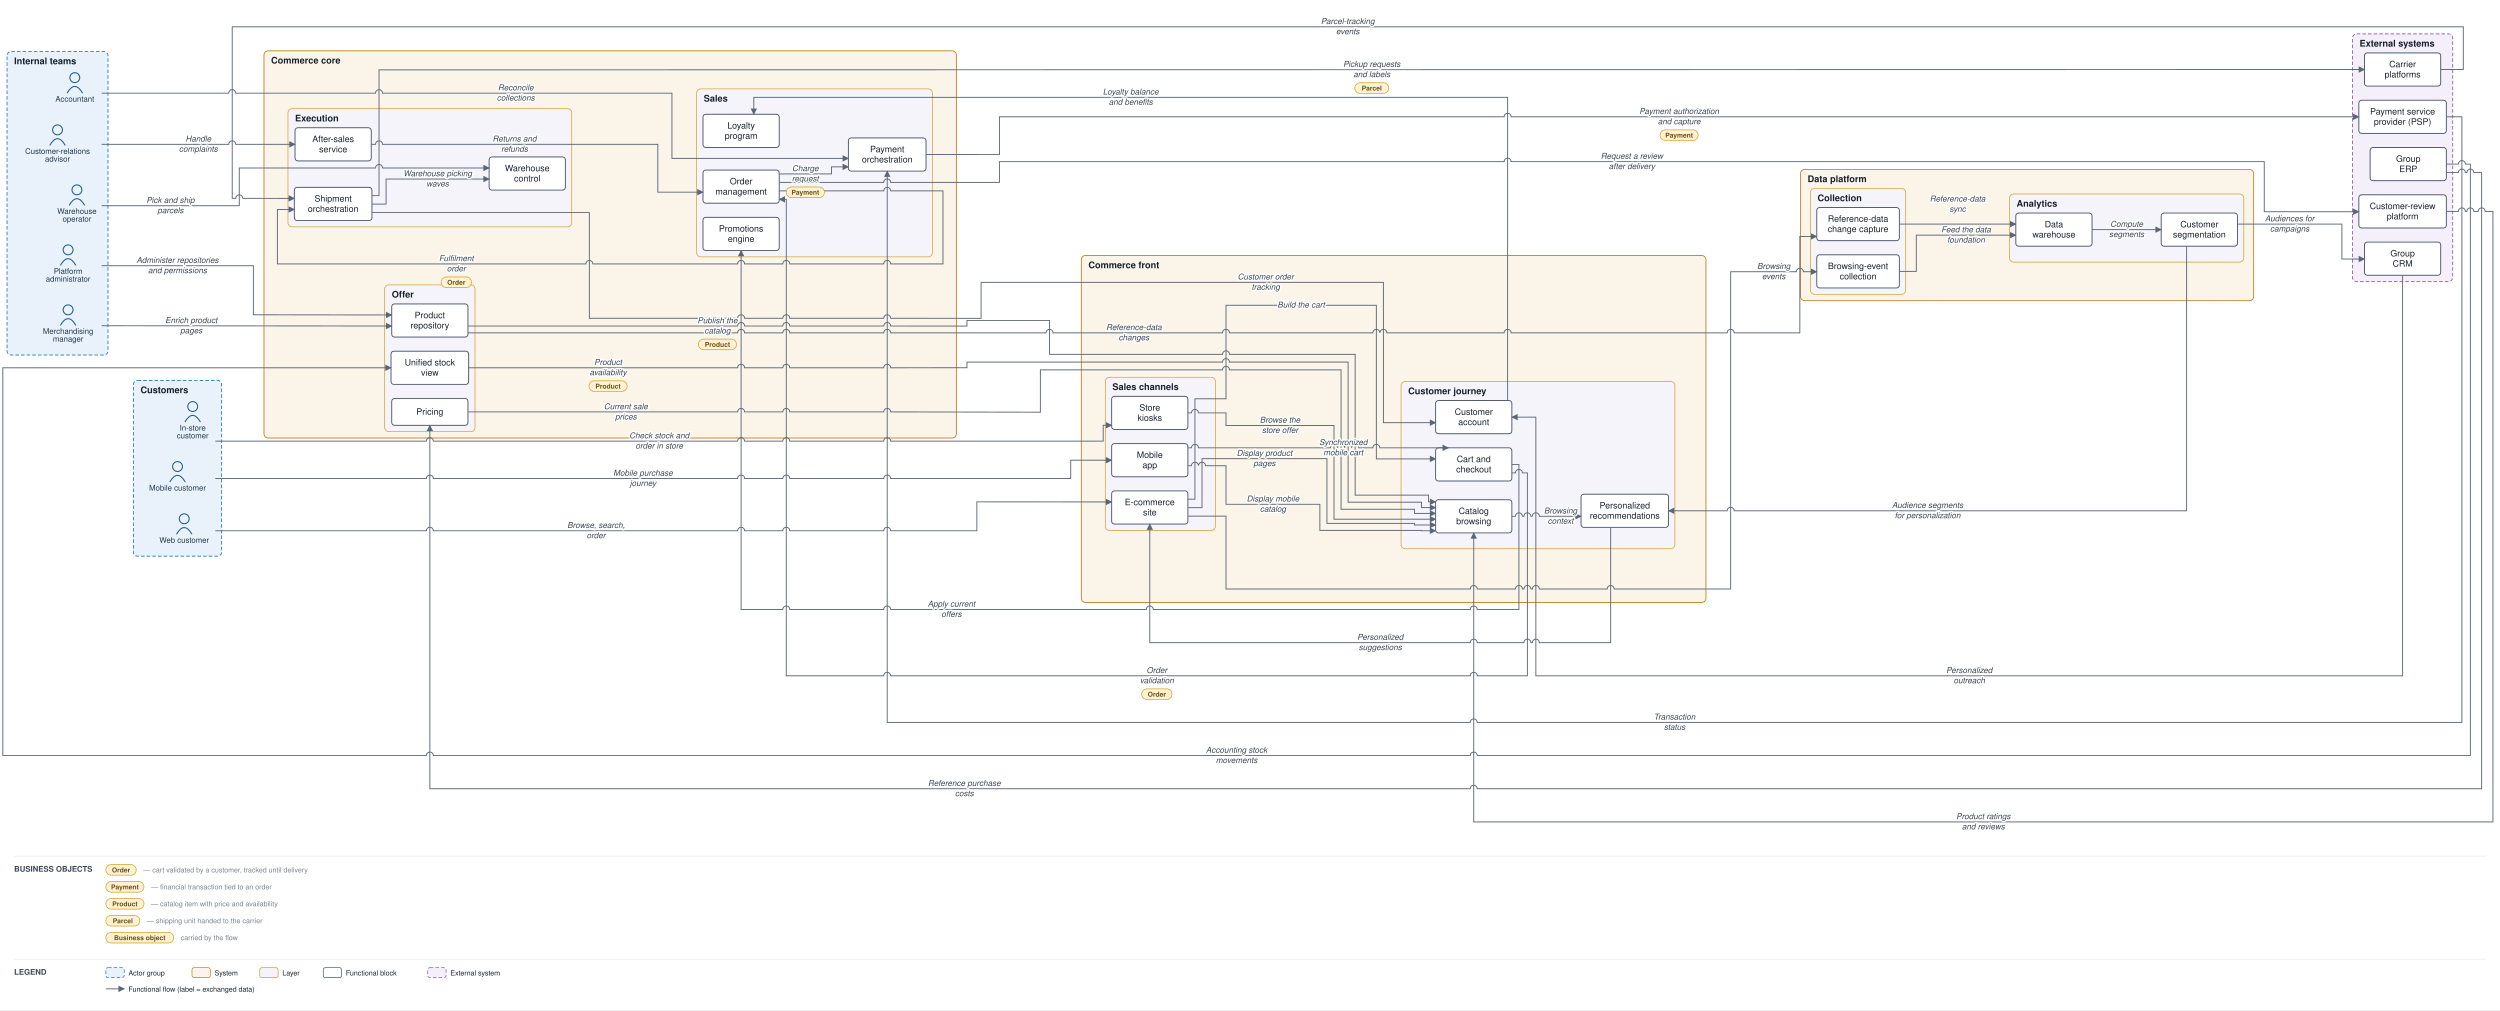
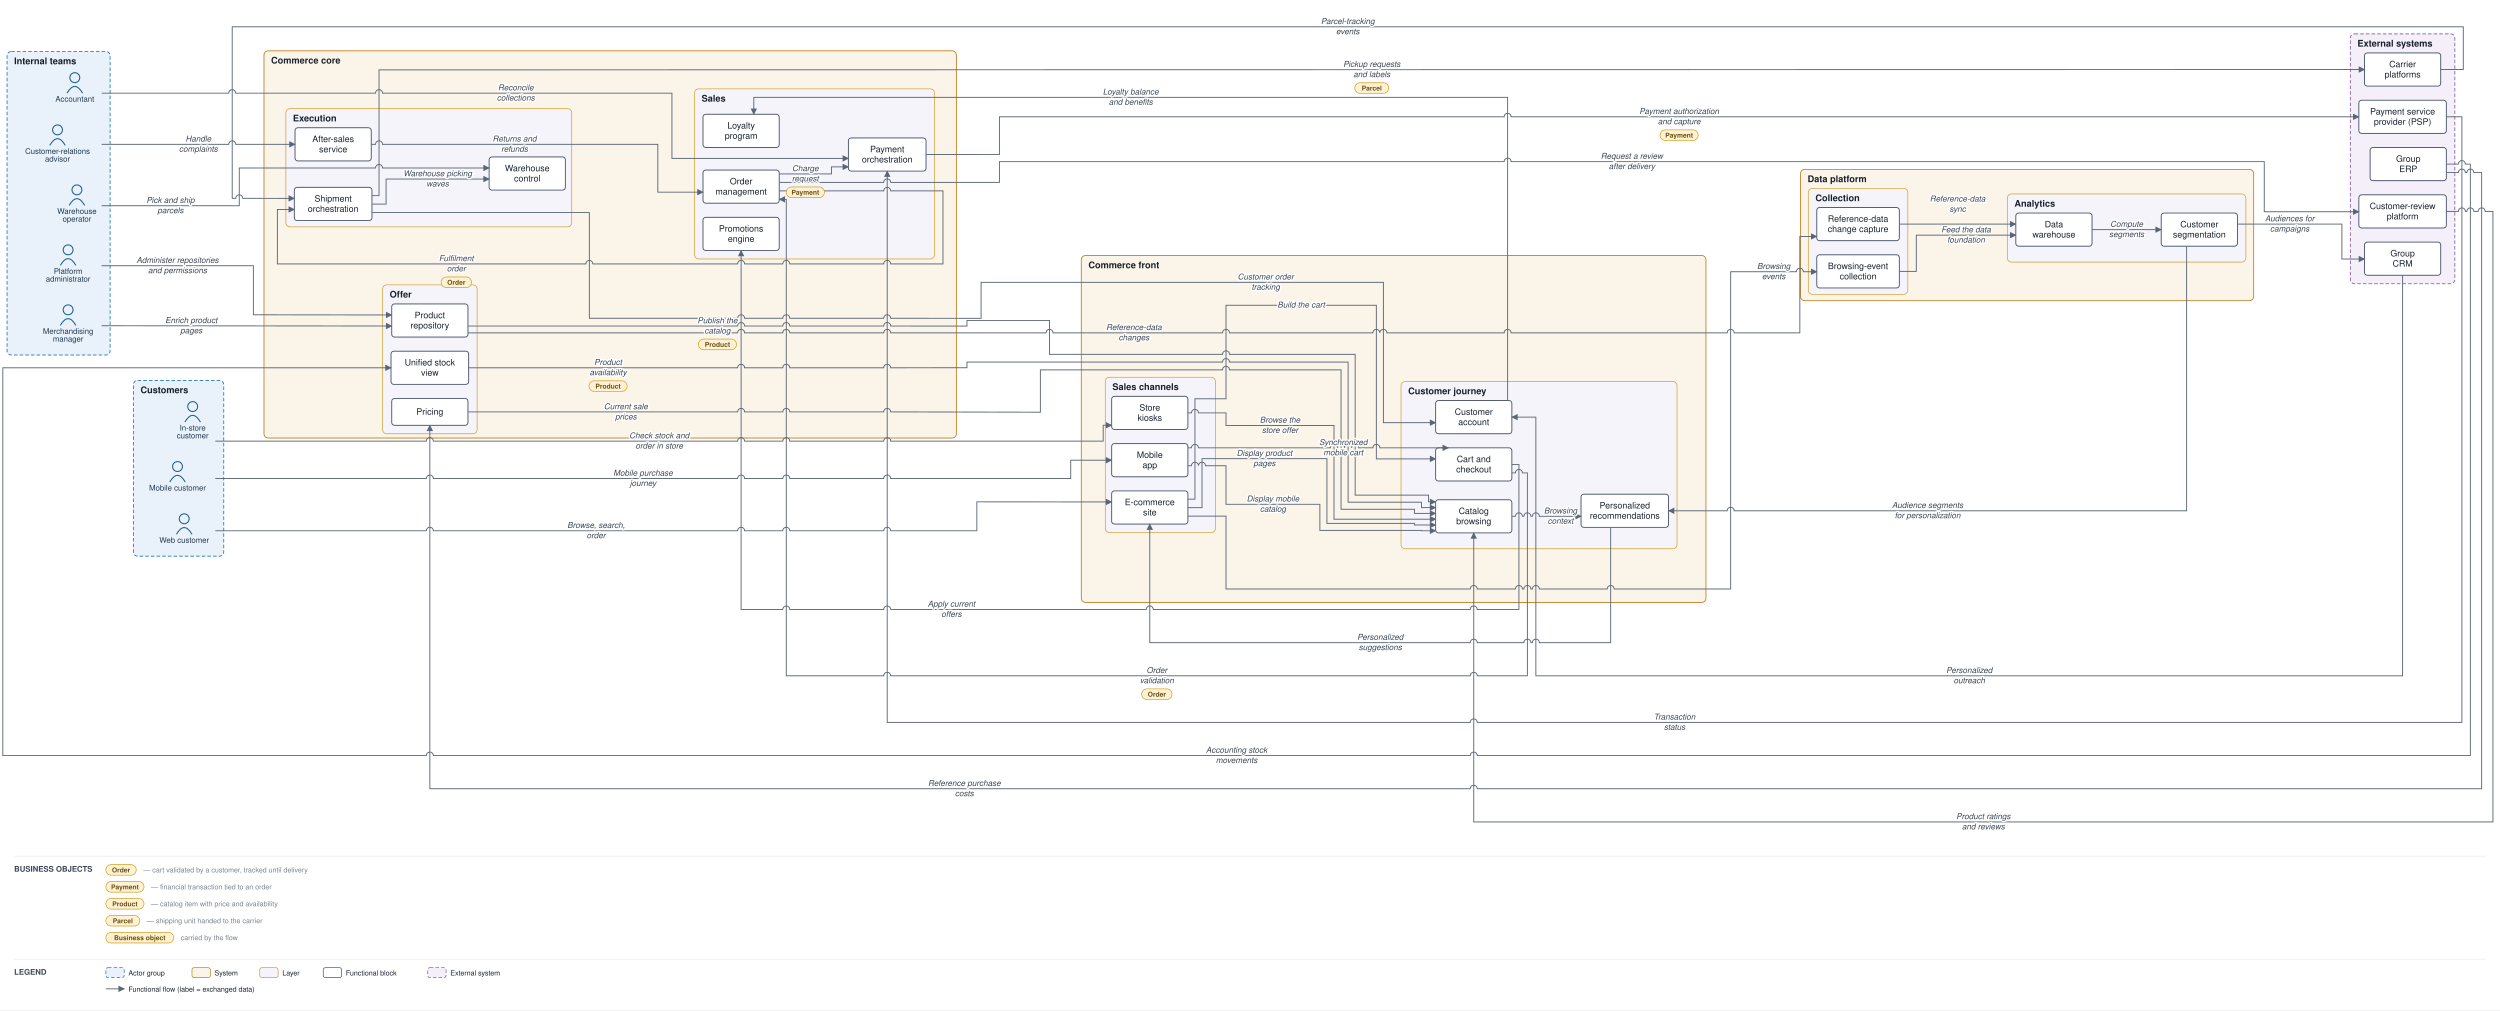
<svg xmlns="http://www.w3.org/2000/svg" viewBox="0 0 3542 1431" font-family="Helvetica,Arial,sans-serif">
  <defs>
    <marker id="arr" viewBox="0 0 10 10" refX="9" refY="5" markerWidth="7" markerHeight="7" orient="auto-start-reverse">
      <path d="M0,0 L10,5 L0,10 z" fill="#5a6675" />
    </marker>
  </defs>
  <rect width="3542" height="1431" fill="#ffffff" />
-   <rect x="189" y="539" width="125" height="249" rx="6" fill="#e9f2fb" stroke="#1f77b4" stroke-width="1.2" stroke-dasharray="5 3" />
+   <rect x="189" y="539" width="128" height="249" rx="6" fill="#e9f2fb" stroke="#1f77b4" stroke-width="1.2" stroke-dasharray="5 3" />
  <text x="199" y="557" font-size="13" font-weight="bold" fill="#17202c">Customers</text>
-   <rect x="10" y="73" width="143" height="430" rx="6" fill="#e9f2fb" stroke="#1f77b4" stroke-width="1.2" stroke-dasharray="5 3" />
+   <rect x="10" y="73" width="146" height="430" rx="6" fill="#e9f2fb" stroke="#1f77b4" stroke-width="1.2" stroke-dasharray="5 3" />
  <text x="20" y="91" font-size="13" font-weight="bold" fill="#17202c">Internal teams</text>
  <rect x="1532" y="362" width="885" height="491.5" rx="6" fill="#fbf4e9" stroke="#c17d1c" stroke-width="1.2" />
  <text x="1542" y="380" font-size="13" font-weight="bold" fill="#17202c">Commerce front</text>
-   <rect x="1566" y="534.5" width="156" height="217" rx="6" fill="#f6f4fb" stroke="#cf9f2f" stroke-width="1" />
+   <rect x="1566" y="534.5" width="156" height="220" rx="6" fill="#f6f4fb" stroke="#cf9f2f" stroke-width="1" />
  <text x="1576" y="552.5" font-size="13" font-weight="bold" fill="#17202c">Sales channels</text>
-   <rect x="1985" y="540.5" width="388" height="237" rx="6" fill="#f6f4fb" stroke="#cf9f2f" stroke-width="1" />
+   <rect x="1985" y="540.5" width="391" height="237" rx="6" fill="#f6f4fb" stroke="#cf9f2f" stroke-width="1" />
  <text x="1995" y="558.5" font-size="13" font-weight="bold" fill="#17202c">Customer journey</text>
  <rect x="374" y="72" width="981" height="548.583" rx="6" fill="#fbf4e9" stroke="#c17d1c" stroke-width="1.2" />
  <text x="384" y="90" font-size="13" font-weight="bold" fill="#17202c">Commerce core</text>
-   <rect x="987" y="125.917" width="334" height="238" rx="6" fill="#f6f4fb" stroke="#cf9f2f" stroke-width="1" />
-   <text x="997" y="143.917" font-size="13" font-weight="bold" fill="#17202c">Sales</text>
-   <rect x="545" y="403.583" width="128" height="208" rx="6" fill="#f6f4fb" stroke="#cf9f2f" stroke-width="1" />
-   <text x="555" y="421.583" font-size="13" font-weight="bold" fill="#17202c">Offer</text>
-   <rect x="408" y="154" width="402" height="167.417" rx="6" fill="#f6f4fb" stroke="#cf9f2f" stroke-width="1" />
-   <text x="418" y="172" font-size="13" font-weight="bold" fill="#17202c">Execution</text>
+   <rect x="984" y="125.917" width="340" height="241" rx="6" fill="#f6f4fb" stroke="#cf9f2f" stroke-width="1" />
+   <text x="994" y="143.917" font-size="13" font-weight="bold" fill="#17202c">Sales</text>
+   <rect x="542" y="403.583" width="134" height="211" rx="6" fill="#f6f4fb" stroke="#cf9f2f" stroke-width="1" />
+   <text x="552" y="421.583" font-size="13" font-weight="bold" fill="#17202c">Offer</text>
+   <rect x="405" y="154" width="405" height="167.417" rx="6" fill="#f6f4fb" stroke="#cf9f2f" stroke-width="1" />
+   <text x="415" y="172" font-size="13" font-weight="bold" fill="#17202c">Execution</text>
  <rect x="2551" y="240" width="642" height="186" rx="6" fill="#fbf4e9" stroke="#c17d1c" stroke-width="1.2" />
  <text x="2561" y="258" font-size="13" font-weight="bold" fill="#17202c">Data platform</text>
-   <rect x="2565" y="267" width="135" height="150" rx="6" fill="#f6f4fb" stroke="#cf9f2f" stroke-width="1" />
-   <text x="2575" y="285" font-size="13" font-weight="bold" fill="#17202c">Collection</text>
-   <rect x="2847" y="274.833" width="332" height="96.5" rx="6" fill="#f6f4fb" stroke="#cf9f2f" stroke-width="1" />
-   <text x="2857" y="292.833" font-size="13" font-weight="bold" fill="#17202c">Analytics</text>
-   <rect x="3333" y="48" width="142" height="351" rx="6" fill="#f4eff8" stroke="#8659a6" stroke-width="1.2" stroke-dasharray="5 3" />
-   <text x="3343" y="66" font-size="13" font-weight="bold" fill="#17202c">External systems</text>
+   <rect x="2562" y="267" width="141" height="150" rx="6" fill="#f6f4fb" stroke="#cf9f2f" stroke-width="1" />
+   <text x="2572" y="285" font-size="13" font-weight="bold" fill="#17202c">Collection</text>
+   <rect x="2844" y="274.833" width="338" height="96.5" rx="6" fill="#f6f4fb" stroke="#cf9f2f" stroke-width="1" />
+   <text x="2854" y="292.833" font-size="13" font-weight="bold" fill="#17202c">Analytics</text>
+   <rect x="3330" y="48" width="148" height="354" rx="6" fill="#f4eff8" stroke="#8659a6" stroke-width="1.2" stroke-dasharray="5 3" />
+   <text x="3340" y="66" font-size="13" font-weight="bold" fill="#17202c">External systems</text>
  <circle cx="261" cy="735" r="7" fill="none" stroke="#1f5e91" stroke-width="1.5" />
  <path d="M 250 757 q 11 -19 22 0" fill="none" stroke="#1f5e91" stroke-width="1.5" />
  <text x="261" y="769" font-size="11" text-anchor="middle" fill="#20364c">Web customer</text>
  <circle cx="251.5" cy="661" r="7" fill="none" stroke="#1f5e91" stroke-width="1.5" />
  <path d="M 240.5 683 q 11 -19 22 0" fill="none" stroke="#1f5e91" stroke-width="1.5" />
  <text x="251.5" y="695" font-size="11" text-anchor="middle" fill="#20364c">Mobile customer</text>
  <circle cx="273" cy="576" r="7" fill="none" stroke="#1f5e91" stroke-width="1.5" />
  <path d="M 262 598 q 11 -19 22 0" fill="none" stroke="#1f5e91" stroke-width="1.5" />
  <text x="273" y="610" font-size="11" text-anchor="middle" fill="#20364c">In-store</text>
  <text x="273" y="621" font-size="11" text-anchor="middle" fill="#20364c">customer</text>
  <circle cx="81.5" cy="184" r="7" fill="none" stroke="#1f5e91" stroke-width="1.5" />
  <path d="M 70.5 206 q 11 -19 22 0" fill="none" stroke="#1f5e91" stroke-width="1.5" />
  <text x="81.5" y="218" font-size="11" text-anchor="middle" fill="#20364c">Customer-relations</text>
  <text x="81.5" y="229" font-size="11" text-anchor="middle" fill="#20364c">advisor</text>
  <circle cx="96.5" cy="439" r="7" fill="none" stroke="#1f5e91" stroke-width="1.5" />
  <path d="M 85.5 461 q 11 -19 22 0" fill="none" stroke="#1f5e91" stroke-width="1.5" />
  <text x="96.5" y="473" font-size="11" text-anchor="middle" fill="#20364c">Merchandising</text>
  <text x="96.5" y="484" font-size="11" text-anchor="middle" fill="#20364c">manager</text>
  <circle cx="109" cy="269" r="7" fill="none" stroke="#1f5e91" stroke-width="1.5" />
  <path d="M 98 291 q 11 -19 22 0" fill="none" stroke="#1f5e91" stroke-width="1.5" />
  <text x="109" y="303" font-size="11" text-anchor="middle" fill="#20364c">Warehouse</text>
  <text x="109" y="314" font-size="11" text-anchor="middle" fill="#20364c">operator</text>
  <circle cx="106" cy="110" r="7" fill="none" stroke="#1f5e91" stroke-width="1.5" />
  <path d="M 95 132 q 11 -19 22 0" fill="none" stroke="#1f5e91" stroke-width="1.5" />
  <text x="106" y="144" font-size="11" text-anchor="middle" fill="#20364c">Accountant</text>
  <circle cx="96.5" cy="354" r="7" fill="none" stroke="#1f5e91" stroke-width="1.5" />
  <path d="M 85.5 376 q 11 -19 22 0" fill="none" stroke="#1f5e91" stroke-width="1.5" />
  <text x="96.5" y="388" font-size="11" text-anchor="middle" fill="#20364c">Platform</text>
  <text x="96.5" y="399" font-size="11" text-anchor="middle" fill="#20364c">administrator</text>
  <rect x="1575" y="695.5" width="108" height="47" rx="4" fill="#ffffff" stroke="#48546a" stroke-width="1.3" />
  <text x="1629" y="715.75" font-size="12.5" text-anchor="middle" fill="#17202c">E-commerce</text>
  <text x="1629" y="730.25" font-size="12.5" text-anchor="middle" fill="#17202c">site</text>
  <rect x="1575" y="628.5" width="108" height="47" rx="4" fill="#ffffff" stroke="#48546a" stroke-width="1.3" />
  <text x="1629" y="648.75" font-size="12.5" text-anchor="middle" fill="#17202c">Mobile</text>
  <text x="1629" y="663.25" font-size="12.5" text-anchor="middle" fill="#17202c">app</text>
  <rect x="1575" y="561.5" width="108" height="47" rx="4" fill="#ffffff" stroke="#48546a" stroke-width="1.3" />
  <text x="1629" y="581.75" font-size="12.5" text-anchor="middle" fill="#17202c">Store</text>
  <text x="1629" y="596.25" font-size="12.5" text-anchor="middle" fill="#17202c">kiosks</text>
  <rect x="2034" y="708" width="108" height="47" rx="4" fill="#ffffff" stroke="#48546a" stroke-width="1.3" />
  <text x="2088" y="728.25" font-size="12.5" text-anchor="middle" fill="#17202c">Catalog</text>
  <text x="2088" y="742.75" font-size="12.5" text-anchor="middle" fill="#17202c">browsing</text>
  <rect x="2034" y="634.5" width="108" height="47" rx="4" fill="#ffffff" stroke="#48546a" stroke-width="1.3" />
  <text x="2088" y="654.75" font-size="12.5" text-anchor="middle" fill="#17202c">Cart and</text>
  <text x="2088" y="669.25" font-size="12.5" text-anchor="middle" fill="#17202c">checkout</text>
  <rect x="2034" y="567.5" width="108" height="47" rx="4" fill="#ffffff" stroke="#48546a" stroke-width="1.3" />
  <text x="2088" y="587.75" font-size="12.5" text-anchor="middle" fill="#17202c">Customer</text>
  <text x="2088" y="602.25" font-size="12.5" text-anchor="middle" fill="#17202c">account</text>
  <rect x="2240" y="700.167" width="124" height="47" rx="4" fill="#ffffff" stroke="#48546a" stroke-width="1.3" />
  <text x="2302" y="720.417" font-size="12.5" text-anchor="middle" fill="#17202c">Personalized</text>
  <text x="2302" y="734.917" font-size="12.5" text-anchor="middle" fill="#17202c">recommendations</text>
  <rect x="996" y="240.917" width="108" height="47" rx="4" fill="#ffffff" stroke="#48546a" stroke-width="1.3" />
  <text x="1050" y="261.167" font-size="12.5" text-anchor="middle" fill="#17202c">Order</text>
  <text x="1050" y="275.667" font-size="12.5" text-anchor="middle" fill="#17202c">management</text>
  <rect x="1202" y="195.417" width="110" height="47" rx="4" fill="#ffffff" stroke="#48546a" stroke-width="1.3" />
  <text x="1257" y="215.667" font-size="12.5" text-anchor="middle" fill="#17202c">Payment</text>
  <text x="1257" y="230.167" font-size="12.5" text-anchor="middle" fill="#17202c">orchestration</text>
  <rect x="996" y="307.917" width="108" height="47" rx="4" fill="#ffffff" stroke="#48546a" stroke-width="1.3" />
  <text x="1050" y="328.167" font-size="12.5" text-anchor="middle" fill="#17202c">Promotions</text>
  <text x="1050" y="342.667" font-size="12.5" text-anchor="middle" fill="#17202c">engine</text>
  <rect x="996" y="161.917" width="108" height="47" rx="4" fill="#ffffff" stroke="#48546a" stroke-width="1.3" />
  <text x="1050" y="182.167" font-size="12.5" text-anchor="middle" fill="#17202c">Loyalty</text>
  <text x="1050" y="196.667" font-size="12.5" text-anchor="middle" fill="#17202c">program</text>
  <rect x="555" y="430.583" width="108" height="47" rx="4" fill="#ffffff" stroke="#48546a" stroke-width="1.3" />
  <text x="609" y="450.833" font-size="12.5" text-anchor="middle" fill="#17202c">Product</text>
  <text x="609" y="465.333" font-size="12.5" text-anchor="middle" fill="#17202c">repository</text>
  <rect x="555" y="564.583" width="108" height="38" rx="4" fill="#ffffff" stroke="#48546a" stroke-width="1.3" />
  <text x="609" y="587.583" font-size="12.5" text-anchor="middle" fill="#17202c">Pricing</text>
  <rect x="554" y="497.583" width="110" height="47" rx="4" fill="#ffffff" stroke="#48546a" stroke-width="1.3" />
  <text x="609" y="517.833" font-size="12.5" text-anchor="middle" fill="#17202c">Unified stock</text>
  <text x="609" y="532.333" font-size="12.5" text-anchor="middle" fill="#17202c">view</text>
  <rect x="417" y="265.417" width="110" height="47" rx="4" fill="#ffffff" stroke="#48546a" stroke-width="1.3" />
  <text x="472" y="285.667" font-size="12.5" text-anchor="middle" fill="#17202c">Shipment</text>
  <text x="472" y="300.167" font-size="12.5" text-anchor="middle" fill="#17202c">orchestration</text>
  <rect x="693" y="222.333" width="108" height="47" rx="4" fill="#ffffff" stroke="#48546a" stroke-width="1.3" />
  <text x="747" y="242.583" font-size="12.5" text-anchor="middle" fill="#17202c">Warehouse</text>
  <text x="747" y="257.083" font-size="12.5" text-anchor="middle" fill="#17202c">control</text>
  <rect x="418" y="181" width="108" height="47" rx="4" fill="#ffffff" stroke="#48546a" stroke-width="1.3" />
  <text x="472" y="201.25" font-size="12.5" text-anchor="middle" fill="#17202c">After-sales</text>
  <text x="472" y="215.75" font-size="12.5" text-anchor="middle" fill="#17202c">service</text>
  <rect x="2574" y="361" width="117" height="47" rx="4" fill="#ffffff" stroke="#48546a" stroke-width="1.3" />
  <text x="2632.5" y="381.25" font-size="12.5" text-anchor="middle" fill="#17202c">Browsing-event</text>
  <text x="2632.5" y="395.75" font-size="12.5" text-anchor="middle" fill="#17202c">collection</text>
  <rect x="2574" y="294" width="117" height="47" rx="4" fill="#ffffff" stroke="#48546a" stroke-width="1.3" />
  <text x="2632.5" y="314.25" font-size="12.5" text-anchor="middle" fill="#17202c">Reference-data</text>
  <text x="2632.5" y="328.75" font-size="12.5" text-anchor="middle" fill="#17202c">change capture</text>
  <rect x="2856" y="301.833" width="108" height="47" rx="4" fill="#ffffff" stroke="#48546a" stroke-width="1.3" />
  <text x="2910" y="322.083" font-size="12.5" text-anchor="middle" fill="#17202c">Data</text>
  <text x="2910" y="336.583" font-size="12.5" text-anchor="middle" fill="#17202c">warehouse</text>
  <rect x="3062" y="301.833" width="108" height="47" rx="4" fill="#ffffff" stroke="#48546a" stroke-width="1.3" />
  <text x="3116" y="322.083" font-size="12.5" text-anchor="middle" fill="#17202c">Customer</text>
  <text x="3116" y="336.583" font-size="12.5" text-anchor="middle" fill="#17202c">segmentation</text>
  <rect x="3342" y="142" width="124" height="47" rx="4" fill="#ffffff" stroke="#48546a" stroke-width="1.3" />
  <text x="3404" y="162.25" font-size="12.5" text-anchor="middle" fill="#17202c">Payment service</text>
  <text x="3404" y="176.75" font-size="12.5" text-anchor="middle" fill="#17202c">provider (PSP)</text>
  <rect x="3350" y="75" width="108" height="47" rx="4" fill="#ffffff" stroke="#48546a" stroke-width="1.3" />
  <text x="3404" y="95.25" font-size="12.5" text-anchor="middle" fill="#17202c">Carrier</text>
  <text x="3404" y="109.75" font-size="12.5" text-anchor="middle" fill="#17202c">platforms</text>
  <rect x="3358" y="209" width="108" height="47" rx="4" fill="#ffffff" stroke="#48546a" stroke-width="1.3" />
  <text x="3412" y="229.25" font-size="12.5" text-anchor="middle" fill="#17202c">Group</text>
  <text x="3412" y="243.75" font-size="12.5" text-anchor="middle" fill="#17202c">ERP</text>
  <rect x="3350" y="343" width="108" height="47" rx="4" fill="#ffffff" stroke="#48546a" stroke-width="1.3" />
  <text x="3404" y="363.25" font-size="12.5" text-anchor="middle" fill="#17202c">Group</text>
  <text x="3404" y="377.75" font-size="12.5" text-anchor="middle" fill="#17202c">CRM</text>
  <rect x="3342" y="276" width="124" height="47" rx="4" fill="#ffffff" stroke="#48546a" stroke-width="1.3" />
  <text x="3404" y="296.25" font-size="12.5" text-anchor="middle" fill="#17202c">Customer-review</text>
  <text x="3404" y="310.75" font-size="12.5" text-anchor="middle" fill="#17202c">platform</text>
  <path d="M 305 752 L 604 752 A 5 5 0 0 1 614 752 L 1045 752 A 5 5 0 0 1 1055 752 L 1109 752 A 5 5 0 0 1 1119 752 L 1252 752 A 5 5 0 0 1 1262 752 L 1384 752 L 1384 711 L 1575 711.167" fill="none" stroke="#5a6675" stroke-width="1.3" marker-end="url(#arr)" />
  <path d="M 305 678 L 604 678 A 5 5 0 0 1 614 678 L 1045 678 A 5 5 0 0 1 1055 678 L 1109 678 A 5 5 0 0 1 1119 678 L 1252 678 A 5 5 0 0 1 1262 678 L 1517 678 L 1517 652 L 1575 652" fill="none" stroke="#5a6675" stroke-width="1.3" marker-end="url(#arr)" />
  <path d="M 305 625 L 604 625 A 5 5 0 0 1 614 625 L 1045 625 A 5 5 0 0 1 1055 625 L 1109 625 A 5 5 0 0 1 1119 625 L 1252 625 A 5 5 0 0 1 1262 625 L 1563 625 L 1563 602.5 L 1575 602.5" fill="none" stroke="#5a6675" stroke-width="1.3" marker-end="url(#arr)" />
  <path d="M 1683 719.25 L 1703 719.25 L 1703 649.833 L 1880 649.833 L 1880 741.5 L 2004 741.5 L 2004 743.8 L 2034 743.8" fill="none" stroke="#5a6675" stroke-width="1.3" marker-end="url(#arr)" />
  <path d="M 1683 659.833 L 1688 659.833 A 5 5 0 0 1 1698 659.833 L 1698 659.833 A 5 5 0 0 1 1708 659.833 L 1737 659.833 L 1737 714.5 L 1870 714.5 L 1870 751.5 L 2014 751.5 L 2014 752 L 2034 752" fill="none" stroke="#5a6675" stroke-width="1.3" marker-end="url(#arr)" />
  <path d="M 1683 585 L 1688 585 A 5 5 0 0 1 1698 585 L 1737 585 L 1737 602.833 L 1890 602.833 L 1890 735.6 L 2034 735.6" fill="none" stroke="#5a6675" stroke-width="1.3" marker-end="url(#arr)" />
  <path d="M 1683 707.25 L 1693 707.25 L 1693 565 L 1737 565 L 1737 432.5 L 1950 432.5 L 1950 650.167 L 2034 650.167" fill="none" stroke="#5a6675" stroke-width="1.3" marker-end="url(#arr)" />
  <path d="M 1683 634.5 L 1688 634.5 A 5 5 0 0 1 1698 634.5 L 1885 634.5 A 5 5 0 0 1 1895 634.5 L 1895 634.5 A 5 5 0 0 1 1905 634.5 L 1905 634.5 A 5 5 0 0 1 1915 634.5 L 1915 634.5 A 5 5 0 0 1 1925 634.5 L 1945 634.5 A 5 5 0 0 1 1955 634.5 L 2052 634.5" fill="none" stroke="#5a6675" stroke-width="1.3" marker-end="url(#arr)" />
  <path d="M 2142 658 L 2152 658 L 2152 863.5 L 2093 863.5 A 5 5 0 0 0 2083 863.5 L 1634 863.5 A 5 5 0 0 0 1624 863.5 L 1262 863.5 A 5 5 0 0 0 1252 863.5 L 1119 863.5 A 5 5 0 0 0 1109 863.5 L 1050 863.5 L 1050 354.917" fill="none" stroke="#5a6675" stroke-width="1.3" marker-end="url(#arr)" />
  <path d="M 2142 731.5 L 2147 731.5 A 5 5 0 0 1 2157 731.5 L 2159 731.5 A 5 5 0 0 1 2169 731.5 L 2171 731.5 A 5 5 0 0 1 2181 731.5 L 2240 731.5" fill="none" stroke="#5a6675" stroke-width="1.3" marker-end="url(#arr)" />
  <path d="M 2282 747.167 L 2282 910.5 L 2181 910.5 A 5 5 0 0 0 2171 910.5 L 2169 910.5 A 5 5 0 0 0 2159 910.5 L 2093 910.5 A 5 5 0 0 0 2083 910.5 L 1629 910.5 L 1629 742.5" fill="none" stroke="#5a6675" stroke-width="1.3" marker-end="url(#arr)" />
  <path d="M 2136 567.5 L 2136 137.917 L 1068 137.917 L 1068 161.917" fill="none" stroke="#5a6675" stroke-width="1.3" marker-end="url(#arr)" />
  <path d="M 2142 670 L 2147 670 A 5 5 0 0 1 2157 670 L 2164 670 L 2164 957.5 L 2093 957.5 A 5 5 0 0 0 2083 957.5 L 1262 957.5 A 5 5 0 0 0 1252 957.5 L 1114 957.5 L 1114 282.417 L 1104 282.417" fill="none" stroke="#5a6675" stroke-width="1.3" marker-end="url(#arr)" />
  <path d="M 1104 246.417 L 1178 246.417 L 1178 236.417 L 1202 236.417" fill="none" stroke="#5a6675" stroke-width="1.3" marker-end="url(#arr)" />
  <path d="M 1312 218.917 L 1416 219 L 1416 165.5 L 2131 165.5 A 5 5 0 0 1 2141 165.5 L 3342 165.5" fill="none" stroke="#5a6675" stroke-width="1.3" marker-end="url(#arr)" />
  <path d="M 3466 165.5 L 3488 165.5 L 3488 1023.5 L 2093 1023.5 A 5 5 0 0 0 2083 1023.5 L 1257 1023.5 L 1257 242.417" fill="none" stroke="#5a6675" stroke-width="1.3" marker-end="url(#arr)" />
  <path d="M 1104 270.417 L 1252 270.417 A 5 5 0 0 1 1262 270.417 L 1336 270.417 L 1336 373.917 L 1262 373.917 A 5 5 0 0 0 1252 373.917 L 1119 373.917 A 5 5 0 0 0 1109 373.917 L 1055 373.917 A 5 5 0 0 0 1045 373.917 L 840 373.917 A 5 5 0 0 0 830 373.917 L 393 373.917 L 393 296.75 L 417 296.75" fill="none" stroke="#5a6675" stroke-width="1.3" marker-end="url(#arr)" />
  <path d="M 527 289.167 L 547 289.167 L 547 253.667 L 693 253.667" fill="none" stroke="#5a6675" stroke-width="1.3" marker-end="url(#arr)" />
  <path d="M 144 291.5 L 339 291.5 L 339 238 L 532 238 A 5 5 0 0 1 542 238 L 693 238" fill="none" stroke="#5a6675" stroke-width="1.3" marker-end="url(#arr)" />
  <path d="M 527 277.167 L 537 277.167 L 537 99 L 3350 98.5" fill="none" stroke="#5a6675" stroke-width="1.3" marker-end="url(#arr)" />
  <path d="M 3458 98.5 L 3490 98.5 L 3490 38 L 329 38 L 329 281 L 334 281 A 5 5 0 0 1 344 281 L 417 281.083" fill="none" stroke="#5a6675" stroke-width="1.3" marker-end="url(#arr)" />
  <path d="M 527 301.167 L 835 301.167 L 835 450.917 L 1045 450.917 A 5 5 0 0 1 1055 450.917 L 1109 450.917 A 5 5 0 0 1 1119 450.917 L 1252 450.917 A 5 5 0 0 1 1262 450.917 L 1390 451 L 1390 400 L 1960 400 L 1960 598.833 L 2034 598.833" fill="none" stroke="#5a6675" stroke-width="1.3" marker-end="url(#arr)" />
  <path d="M 144 204.5 L 324 204.5 A 5 5 0 0 1 334 204.5 L 418 204.5" fill="none" stroke="#5a6675" stroke-width="1.3" marker-end="url(#arr)" />
  <path d="M 526 204.5 L 532 204.5 A 5 5 0 0 1 542 204.5 L 932 204.5 L 932 272.25 L 996 272.25" fill="none" stroke="#5a6675" stroke-width="1.3" marker-end="url(#arr)" />
  <path d="M 144 461.5 L 555 461.917" fill="none" stroke="#5a6675" stroke-width="1.3" marker-end="url(#arr)" />
  <path d="M 663 461.917 L 1045 461.917 A 5 5 0 0 1 1055 461.917 L 1109 461.917 A 5 5 0 0 1 1119 461.917 L 1252 461.917 A 5 5 0 0 1 1262 461.917 L 1370 462 L 1370 454 L 1487 454 L 1487 502 L 1732 502 A 5 5 0 0 1 1742 502 L 1920 502 L 1920 701.5 L 2024 701.5 L 2024 711 L 2034 711" fill="none" stroke="#5a6675" stroke-width="1.3" marker-end="url(#arr)" />
  <path d="M 663 583.583 L 1045 583.583 A 5 5 0 0 1 1055 583.583 L 1109 583.583 A 5 5 0 0 1 1119 583.583 L 1252 583.583 A 5 5 0 0 1 1262 583.583 L 1474 584 L 1474 524 L 1732 524 A 5 5 0 0 1 1742 524 L 1900 524 L 1900 721.5 L 2004 721.5 L 2004 727.4 L 2034 727.4" fill="none" stroke="#5a6675" stroke-width="1.3" marker-end="url(#arr)" />
  <path d="M 3466 232.5 L 3483 232.5 A 5 5 0 0 1 3493 232.5 L 3500 232.5 L 3500 1070.5 L 2093 1070.5 A 5 5 0 0 0 2083 1070.5 L 614 1070.5 A 5 5 0 0 0 604 1070.5 L 4 1070.5 L 4 521.083 L 554 521.083" fill="none" stroke="#5a6675" stroke-width="1.3" marker-end="url(#arr)" />
  <path d="M 664 521.083 L 1045 521.083 A 5 5 0 0 1 1055 521.083 L 1109 521.083 A 5 5 0 0 1 1119 521.083 L 1252 521.083 A 5 5 0 0 1 1262 521.083 L 1370 521 L 1370 513 L 1732 513 A 5 5 0 0 1 1742 513 L 1910 513 L 1910 711.5 L 2014 711.5 L 2014 719.2 L 2034 719.2" fill="none" stroke="#5a6675" stroke-width="1.3" marker-end="url(#arr)" />
  <path d="M 3466 244.5 L 3483 244.5 A 5 5 0 0 1 3493 244.5 L 3495 244.5 A 5 5 0 0 1 3505 244.5 L 3516 244.5 L 3516 1117.5 L 2093 1117.5 A 5 5 0 0 0 2083 1117.5 L 609 1117.5 L 609 602.583" fill="none" stroke="#5a6675" stroke-width="1.3" marker-end="url(#arr)" />
  <path d="M 1683 731.25 L 1737 731.25 L 1737 834.5 L 2083 834.5 A 5 5 0 0 1 2093 834.5 L 2147 834.5 A 5 5 0 0 1 2157 834.5 L 2159 834.5 A 5 5 0 0 1 2169 834.5 L 2171 834.5 A 5 5 0 0 1 2181 834.5 L 2277 834.5 A 5 5 0 0 1 2287 834.5 L 2452 834.5 L 2452 385 L 2545 385 A 5 5 0 0 1 2555 385 L 2574 385" fill="none" stroke="#5a6675" stroke-width="1.3" marker-end="url(#arr)" />
  <path d="M 663 471.583 L 1045 471.583 A 5 5 0 0 1 1055 471.583 L 1109 471.583 A 5 5 0 0 1 1119 471.583 L 1252 471.583 A 5 5 0 0 1 1262 471.583 L 1482 471.583 A 5 5 0 0 1 1492 471.583 L 1732 471.583 A 5 5 0 0 1 1742 471.583 L 1945 471.583 A 5 5 0 0 1 1955 471.583 L 1955 471.583 A 5 5 0 0 1 1965 471.583 L 2131 471.583 A 5 5 0 0 1 2141 471.583 L 2447 471.583 A 5 5 0 0 1 2457 471.583 L 2550 471.583 L 2550 335 L 2574 335" fill="none" stroke="#5a6675" stroke-width="1.3" marker-end="url(#arr)" />
  <path d="M 2691 384.5 L 2715 384.5 L 2715 333.167 L 2856 333.167" fill="none" stroke="#5a6675" stroke-width="1.3" marker-end="url(#arr)" />
  <path d="M 2691 317.5 L 2856 317.5" fill="none" stroke="#5a6675" stroke-width="1.3" marker-end="url(#arr)" />
  <path d="M 2964 325.333 L 3062 325.333" fill="none" stroke="#5a6675" stroke-width="1.3" marker-end="url(#arr)" />
  <path d="M 3098 348.833 L 3098 723.667 L 2457 723.667 A 5 5 0 0 0 2447 723.667 L 2364 723.667" fill="none" stroke="#5a6675" stroke-width="1.3" marker-end="url(#arr)" />
  <path d="M 3170 317.5 L 3318 317.5 L 3318 367 L 3350 367" fill="none" stroke="#5a6675" stroke-width="1.3" marker-end="url(#arr)" />
  <path d="M 3404 390 L 3404 957.5 L 2176 957.5 L 2176 591 L 2142 591" fill="none" stroke="#5a6675" stroke-width="1.3" marker-end="url(#arr)" />
  <path d="M 144 132 L 324 132 A 5 5 0 0 1 334 132 L 532 132 A 5 5 0 0 1 542 132 L 952 132 L 952 224.417 L 1202 224.417" fill="none" stroke="#5a6675" stroke-width="1.3" marker-end="url(#arr)" />
  <path d="M 144 376.5 L 359 376.5 L 359 446 L 555 446.25" fill="none" stroke="#5a6675" stroke-width="1.3" marker-end="url(#arr)" />
  <path d="M 1104 258.417 L 1252 258.417 A 5 5 0 0 1 1262 258.417 L 1416 258.417 L 1416 229 L 2131 229 A 5 5 0 0 1 2141 229 L 3208 229 L 3208 300 L 3342 300" fill="none" stroke="#5a6675" stroke-width="1.3" marker-end="url(#arr)" />
  <path d="M 3466 299.5 L 3483 299.5 A 5 5 0 0 1 3493 299.5 L 3495 299.5 A 5 5 0 0 1 3505 299.5 L 3511 299.5 A 5 5 0 0 1 3521 299.5 L 3532 299.5 L 3532 1164.5 L 2088 1164.5 L 2088 755" fill="none" stroke="#5a6675" stroke-width="1.3" marker-end="url(#arr)" />
  <text x="844.5" y="748" font-size="11.5" text-anchor="middle" fill="#3a4553" font-style="italic" stroke="#ffffff" stroke-width="4" paint-order="stroke" stroke-linejoin="round">Browse, search,</text>
  <text x="844.5" y="762.5" font-size="11.5" text-anchor="middle" fill="#3a4553" font-style="italic" stroke="#ffffff" stroke-width="4" paint-order="stroke" stroke-linejoin="round">order</text>
  <text x="911" y="674" font-size="11.5" text-anchor="middle" fill="#3a4553" font-style="italic" stroke="#ffffff" stroke-width="4" paint-order="stroke" stroke-linejoin="round">Mobile purchase</text>
  <text x="911" y="688.5" font-size="11.5" text-anchor="middle" fill="#3a4553" font-style="italic" stroke="#ffffff" stroke-width="4" paint-order="stroke" stroke-linejoin="round">journey</text>
  <text x="934" y="621" font-size="11.5" text-anchor="middle" fill="#3a4553" font-style="italic" stroke="#ffffff" stroke-width="4" paint-order="stroke" stroke-linejoin="round">Check stock and</text>
  <text x="934" y="635.5" font-size="11.5" text-anchor="middle" fill="#3a4553" font-style="italic" stroke="#ffffff" stroke-width="4" paint-order="stroke" stroke-linejoin="round">order in store</text>
  <text x="1791.5" y="645.833" font-size="11.5" text-anchor="middle" fill="#3a4553" font-style="italic" stroke="#ffffff" stroke-width="4" paint-order="stroke" stroke-linejoin="round">Display product</text>
  <text x="1791.5" y="660.333" font-size="11.5" text-anchor="middle" fill="#3a4553" font-style="italic" stroke="#ffffff" stroke-width="4" paint-order="stroke" stroke-linejoin="round">pages</text>
  <text x="1803.5" y="710.5" font-size="11.5" text-anchor="middle" fill="#3a4553" font-style="italic" stroke="#ffffff" stroke-width="4" paint-order="stroke" stroke-linejoin="round">Display mobile</text>
  <text x="1803.5" y="725" font-size="11.5" text-anchor="middle" fill="#3a4553" font-style="italic" stroke="#ffffff" stroke-width="4" paint-order="stroke" stroke-linejoin="round">catalog</text>
  <text x="1813.5" y="598.833" font-size="11.5" text-anchor="middle" fill="#3a4553" font-style="italic" stroke="#ffffff" stroke-width="4" paint-order="stroke" stroke-linejoin="round">Browse the</text>
  <text x="1813.5" y="613.333" font-size="11.5" text-anchor="middle" fill="#3a4553" font-style="italic" stroke="#ffffff" stroke-width="4" paint-order="stroke" stroke-linejoin="round">store offer</text>
  <text x="1843.5" y="435.75" font-size="11.5" text-anchor="middle" fill="#3a4553" font-style="italic" stroke="#ffffff" stroke-width="4" paint-order="stroke" stroke-linejoin="round">Build the cart</text>
  <text x="1903.125" y="630.5" font-size="11.5" text-anchor="middle" fill="#3a4553" font-style="italic" stroke="#ffffff" stroke-width="4" paint-order="stroke" stroke-linejoin="round">Synchronized</text>
  <text x="1903.125" y="645" font-size="11.5" text-anchor="middle" fill="#3a4553" font-style="italic" stroke="#ffffff" stroke-width="4" paint-order="stroke" stroke-linejoin="round">mobile cart</text>
  <text x="1348" y="859.5" font-size="11.5" text-anchor="middle" fill="#3a4553" font-style="italic" stroke="#ffffff" stroke-width="4" paint-order="stroke" stroke-linejoin="round">Apply current</text>
  <text x="1348" y="874" font-size="11.5" text-anchor="middle" fill="#3a4553" font-style="italic" stroke="#ffffff" stroke-width="4" paint-order="stroke" stroke-linejoin="round">offers</text>
  <text x="2211" y="727.5" font-size="11.5" text-anchor="middle" fill="#3a4553" font-style="italic" stroke="#ffffff" stroke-width="4" paint-order="stroke" stroke-linejoin="round">Browsing</text>
  <text x="2211" y="742" font-size="11.5" text-anchor="middle" fill="#3a4553" font-style="italic" stroke="#ffffff" stroke-width="4" paint-order="stroke" stroke-linejoin="round">context</text>
  <text x="1955.5" y="906.5" font-size="11.5" text-anchor="middle" fill="#3a4553" font-style="italic" stroke="#ffffff" stroke-width="4" paint-order="stroke" stroke-linejoin="round">Personalized</text>
  <text x="1955.5" y="921" font-size="11.5" text-anchor="middle" fill="#3a4553" font-style="italic" stroke="#ffffff" stroke-width="4" paint-order="stroke" stroke-linejoin="round">suggestions</text>
  <text x="1602" y="133.917" font-size="11.5" text-anchor="middle" fill="#3a4553" font-style="italic" stroke="#ffffff" stroke-width="4" paint-order="stroke" stroke-linejoin="round">Loyalty balance</text>
  <text x="1602" y="148.417" font-size="11.5" text-anchor="middle" fill="#3a4553" font-style="italic" stroke="#ffffff" stroke-width="4" paint-order="stroke" stroke-linejoin="round">and benefits</text>
  <text x="1639" y="953.5" font-size="11.5" text-anchor="middle" fill="#3a4553" font-style="italic" stroke="#ffffff" stroke-width="4" paint-order="stroke" stroke-linejoin="round">Order</text>
  <text x="1639" y="968" font-size="11.5" text-anchor="middle" fill="#3a4553" font-style="italic" stroke="#ffffff" stroke-width="4" paint-order="stroke" stroke-linejoin="round">validation</text>
  <rect x="1617.5" y="976" width="43" height="15" rx="7.5" fill="#fff2d4" stroke="#d3a01f" stroke-width="1" />
  <text x="1639" y="987" font-size="9.5" text-anchor="middle" fill="#6a5111" font-weight="bold">Order</text>
  <text x="1141" y="242.417" font-size="11.5" text-anchor="middle" fill="#3a4553" font-style="italic" stroke="#ffffff" stroke-width="4" paint-order="stroke" stroke-linejoin="round">Charge</text>
  <text x="1141" y="256.917" font-size="11.5" text-anchor="middle" fill="#3a4553" font-style="italic" stroke="#ffffff" stroke-width="4" paint-order="stroke" stroke-linejoin="round">request</text>
  <rect x="1114" y="264.917" width="54" height="15" rx="7.5" fill="#fff2d4" stroke="#d3a01f" stroke-width="1" />
  <text x="1141" y="275.917" font-size="9.5" text-anchor="middle" fill="#6a5111" font-weight="bold">Payment</text>
  <text x="2379" y="161.5" font-size="11.5" text-anchor="middle" fill="#3a4553" font-style="italic" stroke="#ffffff" stroke-width="4" paint-order="stroke" stroke-linejoin="round">Payment authorization</text>
  <text x="2379" y="176" font-size="11.5" text-anchor="middle" fill="#3a4553" font-style="italic" stroke="#ffffff" stroke-width="4" paint-order="stroke" stroke-linejoin="round">and capture</text>
  <rect x="2352" y="184" width="54" height="15" rx="7.5" fill="#fff2d4" stroke="#d3a01f" stroke-width="1" />
  <text x="2379" y="195" font-size="9.5" text-anchor="middle" fill="#6a5111" font-weight="bold">Payment</text>
  <text x="2372.5" y="1019.5" font-size="11.5" text-anchor="middle" fill="#3a4553" font-style="italic" stroke="#ffffff" stroke-width="4" paint-order="stroke" stroke-linejoin="round">Transaction</text>
  <text x="2372.5" y="1034" font-size="11.5" text-anchor="middle" fill="#3a4553" font-style="italic" stroke="#ffffff" stroke-width="4" paint-order="stroke" stroke-linejoin="round">status</text>
  <text x="646.5" y="369.917" font-size="11.5" text-anchor="middle" fill="#3a4553" font-style="italic" stroke="#ffffff" stroke-width="4" paint-order="stroke" stroke-linejoin="round">Fulfilment</text>
  <text x="646.5" y="384.417" font-size="11.5" text-anchor="middle" fill="#3a4553" font-style="italic" stroke="#ffffff" stroke-width="4" paint-order="stroke" stroke-linejoin="round">order</text>
  <rect x="625" y="392.417" width="43" height="15" rx="7.5" fill="#fff2d4" stroke="#d3a01f" stroke-width="1" />
  <text x="646.5" y="403.417" font-size="9.5" text-anchor="middle" fill="#6a5111" font-weight="bold">Order</text>
  <text x="620" y="249.667" font-size="11.5" text-anchor="middle" fill="#3a4553" font-style="italic" stroke="#ffffff" stroke-width="4" paint-order="stroke" stroke-linejoin="round">Warehouse picking</text>
  <text x="620" y="264.167" font-size="11.5" text-anchor="middle" fill="#3a4553" font-style="italic" stroke="#ffffff" stroke-width="4" paint-order="stroke" stroke-linejoin="round">waves</text>
  <text x="241.5" y="287.5" font-size="11.5" text-anchor="middle" fill="#3a4553" font-style="italic" stroke="#ffffff" stroke-width="4" paint-order="stroke" stroke-linejoin="round">Pick and ship</text>
  <text x="241.5" y="302" font-size="11.5" text-anchor="middle" fill="#3a4553" font-style="italic" stroke="#ffffff" stroke-width="4" paint-order="stroke" stroke-linejoin="round">parcels</text>
  <text x="1943.5" y="94.75" font-size="11.5" text-anchor="middle" fill="#3a4553" font-style="italic" stroke="#ffffff" stroke-width="4" paint-order="stroke" stroke-linejoin="round">Pickup requests</text>
  <text x="1943.5" y="109.25" font-size="11.5" text-anchor="middle" fill="#3a4553" font-style="italic" stroke="#ffffff" stroke-width="4" paint-order="stroke" stroke-linejoin="round">and labels</text>
  <rect x="1919.5" y="117.25" width="48" height="15" rx="7.5" fill="#fff2d4" stroke="#d3a01f" stroke-width="1" />
  <text x="1943.5" y="128.25" font-size="9.5" text-anchor="middle" fill="#6a5111" font-weight="bold">Parcel</text>
  <text x="1909.5" y="34" font-size="11.5" text-anchor="middle" fill="#3a4553" font-style="italic" stroke="#ffffff" stroke-width="4" paint-order="stroke" stroke-linejoin="round">Parcel-tracking</text>
  <text x="1909.5" y="48.5" font-size="11.5" text-anchor="middle" fill="#3a4553" font-style="italic" stroke="#ffffff" stroke-width="4" paint-order="stroke" stroke-linejoin="round">events</text>
  <text x="1793.25" y="396" font-size="11.5" text-anchor="middle" fill="#3a4553" font-style="italic" stroke="#ffffff" stroke-width="4" paint-order="stroke" stroke-linejoin="round">Customer order</text>
  <text x="1793.25" y="410.5" font-size="11.5" text-anchor="middle" fill="#3a4553" font-style="italic" stroke="#ffffff" stroke-width="4" paint-order="stroke" stroke-linejoin="round">tracking</text>
  <text x="281" y="200.5" font-size="11.5" text-anchor="middle" fill="#3a4553" font-style="italic" stroke="#ffffff" stroke-width="4" paint-order="stroke" stroke-linejoin="round">Handle</text>
  <text x="281" y="215" font-size="11.5" text-anchor="middle" fill="#3a4553" font-style="italic" stroke="#ffffff" stroke-width="4" paint-order="stroke" stroke-linejoin="round">complaints</text>
  <text x="729" y="200.5" font-size="11.5" text-anchor="middle" fill="#3a4553" font-style="italic" stroke="#ffffff" stroke-width="4" paint-order="stroke" stroke-linejoin="round">Returns and</text>
  <text x="729" y="215" font-size="11.5" text-anchor="middle" fill="#3a4553" font-style="italic" stroke="#ffffff" stroke-width="4" paint-order="stroke" stroke-linejoin="round">refunds</text>
  <text x="271" y="457.708" font-size="11.5" text-anchor="middle" fill="#3a4553" font-style="italic" stroke="#ffffff" stroke-width="4" paint-order="stroke" stroke-linejoin="round">Enrich product</text>
  <text x="271" y="472.208" font-size="11.5" text-anchor="middle" fill="#3a4553" font-style="italic" stroke="#ffffff" stroke-width="4" paint-order="stroke" stroke-linejoin="round">pages</text>
  <text x="1016.5" y="457.958" font-size="11.5" text-anchor="middle" fill="#3a4553" font-style="italic" stroke="#ffffff" stroke-width="4" paint-order="stroke" stroke-linejoin="round">Publish the</text>
  <text x="1016.5" y="472.458" font-size="11.5" text-anchor="middle" fill="#3a4553" font-style="italic" stroke="#ffffff" stroke-width="4" paint-order="stroke" stroke-linejoin="round">catalog</text>
  <rect x="989.5" y="480.458" width="54" height="15" rx="7.5" fill="#fff2d4" stroke="#d3a01f" stroke-width="1" />
  <text x="1016.5" y="491.458" font-size="9.5" text-anchor="middle" fill="#6a5111" font-weight="bold">Product</text>
  <text x="886.75" y="579.792" font-size="11.5" text-anchor="middle" fill="#3a4553" font-style="italic" stroke="#ffffff" stroke-width="4" paint-order="stroke" stroke-linejoin="round">Current sale</text>
  <text x="886.75" y="594.292" font-size="11.5" text-anchor="middle" fill="#3a4553" font-style="italic" stroke="#ffffff" stroke-width="4" paint-order="stroke" stroke-linejoin="round">prices</text>
  <text x="1752" y="1066.5" font-size="11.5" text-anchor="middle" fill="#3a4553" font-style="italic" stroke="#ffffff" stroke-width="4" paint-order="stroke" stroke-linejoin="round">Accounting stock</text>
  <text x="1752" y="1081" font-size="11.5" text-anchor="middle" fill="#3a4553" font-style="italic" stroke="#ffffff" stroke-width="4" paint-order="stroke" stroke-linejoin="round">movements</text>
  <text x="861.5" y="517.042" font-size="11.5" text-anchor="middle" fill="#3a4553" font-style="italic" stroke="#ffffff" stroke-width="4" paint-order="stroke" stroke-linejoin="round">Product</text>
  <text x="861.5" y="531.542" font-size="11.5" text-anchor="middle" fill="#3a4553" font-style="italic" stroke="#ffffff" stroke-width="4" paint-order="stroke" stroke-linejoin="round">availability</text>
  <rect x="834.5" y="539.542" width="54" height="15" rx="7.5" fill="#fff2d4" stroke="#d3a01f" stroke-width="1" />
  <text x="861.5" y="550.542" font-size="9.5" text-anchor="middle" fill="#6a5111" font-weight="bold">Product</text>
  <text x="1366.25" y="1113.5" font-size="11.5" text-anchor="middle" fill="#3a4553" font-style="italic" stroke="#ffffff" stroke-width="4" paint-order="stroke" stroke-linejoin="round">Reference purchase</text>
  <text x="1366.25" y="1128" font-size="11.5" text-anchor="middle" fill="#3a4553" font-style="italic" stroke="#ffffff" stroke-width="4" paint-order="stroke" stroke-linejoin="round">costs</text>
  <text x="2513" y="381" font-size="11.5" text-anchor="middle" fill="#3a4553" font-style="italic" stroke="#ffffff" stroke-width="4" paint-order="stroke" stroke-linejoin="round">Browsing</text>
  <text x="2513" y="395.5" font-size="11.5" text-anchor="middle" fill="#3a4553" font-style="italic" stroke="#ffffff" stroke-width="4" paint-order="stroke" stroke-linejoin="round">events</text>
  <text x="1606.5" y="467.583" font-size="11.5" text-anchor="middle" fill="#3a4553" font-style="italic" stroke="#ffffff" stroke-width="4" paint-order="stroke" stroke-linejoin="round">Reference-data</text>
  <text x="1606.5" y="482.083" font-size="11.5" text-anchor="middle" fill="#3a4553" font-style="italic" stroke="#ffffff" stroke-width="4" paint-order="stroke" stroke-linejoin="round">changes</text>
  <text x="2785.5" y="329.167" font-size="11.5" text-anchor="middle" fill="#3a4553" font-style="italic" stroke="#ffffff" stroke-width="4" paint-order="stroke" stroke-linejoin="round">Feed the data</text>
  <text x="2785.5" y="343.667" font-size="11.5" text-anchor="middle" fill="#3a4553" font-style="italic" stroke="#ffffff" stroke-width="4" paint-order="stroke" stroke-linejoin="round">foundation</text>
  <text x="2773.5" y="285.5" font-size="11.5" text-anchor="middle" fill="#3a4553" font-style="italic" stroke="#ffffff" stroke-width="4" paint-order="stroke" stroke-linejoin="round">Reference-data</text>
  <text x="2773.5" y="300" font-size="11.5" text-anchor="middle" fill="#3a4553" font-style="italic" stroke="#ffffff" stroke-width="4" paint-order="stroke" stroke-linejoin="round">sync</text>
  <text x="3013" y="321.333" font-size="11.5" text-anchor="middle" fill="#3a4553" font-style="italic" stroke="#ffffff" stroke-width="4" paint-order="stroke" stroke-linejoin="round">Compute</text>
  <text x="3013" y="335.833" font-size="11.5" text-anchor="middle" fill="#3a4553" font-style="italic" stroke="#ffffff" stroke-width="4" paint-order="stroke" stroke-linejoin="round">segments</text>
  <text x="2731" y="719.667" font-size="11.5" text-anchor="middle" fill="#3a4553" font-style="italic" stroke="#ffffff" stroke-width="4" paint-order="stroke" stroke-linejoin="round">Audience segments</text>
  <text x="2731" y="734.167" font-size="11.5" text-anchor="middle" fill="#3a4553" font-style="italic" stroke="#ffffff" stroke-width="4" paint-order="stroke" stroke-linejoin="round">for personalization</text>
  <text x="3244" y="313.5" font-size="11.5" text-anchor="middle" fill="#3a4553" font-style="italic" stroke="#ffffff" stroke-width="4" paint-order="stroke" stroke-linejoin="round">Audiences for</text>
  <text x="3244" y="328" font-size="11.5" text-anchor="middle" fill="#3a4553" font-style="italic" stroke="#ffffff" stroke-width="4" paint-order="stroke" stroke-linejoin="round">campaigns</text>
  <text x="2790" y="953.5" font-size="11.5" text-anchor="middle" fill="#3a4553" font-style="italic" stroke="#ffffff" stroke-width="4" paint-order="stroke" stroke-linejoin="round">Personalized</text>
  <text x="2790" y="968" font-size="11.5" text-anchor="middle" fill="#3a4553" font-style="italic" stroke="#ffffff" stroke-width="4" paint-order="stroke" stroke-linejoin="round">outreach</text>
  <text x="730.75" y="128" font-size="11.5" text-anchor="middle" fill="#3a4553" font-style="italic" stroke="#ffffff" stroke-width="4" paint-order="stroke" stroke-linejoin="round">Reconcile</text>
  <text x="730.75" y="142.5" font-size="11.5" text-anchor="middle" fill="#3a4553" font-style="italic" stroke="#ffffff" stroke-width="4" paint-order="stroke" stroke-linejoin="round">collections</text>
  <text x="251.5" y="372.5" font-size="11.5" text-anchor="middle" fill="#3a4553" font-style="italic" stroke="#ffffff" stroke-width="4" paint-order="stroke" stroke-linejoin="round">Administer repositories</text>
  <text x="251.5" y="387" font-size="11.5" text-anchor="middle" fill="#3a4553" font-style="italic" stroke="#ffffff" stroke-width="4" paint-order="stroke" stroke-linejoin="round">and permissions</text>
  <text x="2312" y="225" font-size="11.5" text-anchor="middle" fill="#3a4553" font-style="italic" stroke="#ffffff" stroke-width="4" paint-order="stroke" stroke-linejoin="round">Request a review</text>
  <text x="2312" y="239.5" font-size="11.5" text-anchor="middle" fill="#3a4553" font-style="italic" stroke="#ffffff" stroke-width="4" paint-order="stroke" stroke-linejoin="round">after delivery</text>
  <text x="2810" y="1160.5" font-size="11.5" text-anchor="middle" fill="#3a4553" font-style="italic" stroke="#ffffff" stroke-width="4" paint-order="stroke" stroke-linejoin="round">Product ratings</text>
  <text x="2810" y="1175" font-size="11.5" text-anchor="middle" fill="#3a4553" font-style="italic" stroke="#ffffff" stroke-width="4" paint-order="stroke" stroke-linejoin="round">and reviews</text>
  <line x1="20" y1="1213" x2="3522" y2="1213" stroke="#e6e9ee" stroke-width="1" />
  <text x="20" y="1235" font-size="11" font-weight="bold" fill="#3a4553">BUSINESS OBJECTS</text>
  <rect x="150" y="1225" width="43" height="15" rx="7.5" fill="#fff2d4" stroke="#d3a01f" />
  <text x="171.5" y="1236" font-size="9.5" text-anchor="middle" fill="#6a5111" font-weight="bold">Order</text>
  <text x="203" y="1236" font-size="10" fill="#79828f">— cart validated by a customer, tracked until delivery</text>
  <rect x="150" y="1249" width="54" height="15" rx="7.5" fill="#fff2d4" stroke="#d3a01f" />
  <text x="177" y="1260" font-size="9.5" text-anchor="middle" fill="#6a5111" font-weight="bold">Payment</text>
  <text x="214" y="1260" font-size="10" fill="#79828f">— financial transaction tied to an order</text>
  <rect x="150" y="1273" width="54" height="15" rx="7.5" fill="#fff2d4" stroke="#d3a01f" />
  <text x="177" y="1284" font-size="9.5" text-anchor="middle" fill="#6a5111" font-weight="bold">Product</text>
  <text x="214" y="1284" font-size="10" fill="#79828f">— catalog item with price and availability</text>
  <rect x="150" y="1297" width="48" height="15" rx="7.5" fill="#fff2d4" stroke="#d3a01f" />
  <text x="174" y="1308" font-size="9.5" text-anchor="middle" fill="#6a5111" font-weight="bold">Parcel</text>
  <text x="208" y="1308" font-size="10" fill="#79828f">— shipping unit handed to the carrier</text>
  <rect x="150" y="1321" width="96" height="15" rx="7.5" fill="#fff2d4" stroke="#d3a01f" />
  <text x="198" y="1332" font-size="9.5" text-anchor="middle" fill="#6a5111" font-weight="bold">Business object</text>
  <text x="256" y="1332" font-size="10" fill="#79828f">carried by the flow</text>
  <line x1="20" y1="1359" x2="3522" y2="1359" stroke="#e6e9ee" stroke-width="1" />
  <text x="20" y="1381" font-size="11" font-weight="bold" fill="#3a4553">LEGEND</text>
  <rect x="150" y="1371" width="26" height="14" rx="3" fill="#e9f2fb" stroke="#1f77b4" stroke-dasharray="5 3" />
  <text x="182" y="1382" font-size="10" fill="#17202c">Actor group</text>
  <rect x="272" y="1371" width="26" height="14" rx="3" fill="#fbf4e9" stroke="#c17d1c" />
  <text x="304" y="1382" font-size="10" fill="#17202c">System</text>
  <rect x="368" y="1371" width="26" height="14" rx="3" fill="#f6f4fb" stroke="#cf9f2f" />
  <text x="400" y="1382" font-size="10" fill="#17202c">Layer</text>
  <rect x="458" y="1371" width="26" height="14" rx="3" fill="#ffffff" stroke="#48546a" />
  <text x="490" y="1382" font-size="10" fill="#17202c">Functional block</text>
  <rect x="606" y="1371" width="26" height="14" rx="3" fill="#f4eff8" stroke="#8659a6" stroke-dasharray="5 3" />
  <text x="638" y="1382" font-size="10" fill="#17202c">External system</text>
  <line x1="150" y1="1401" x2="176" y2="1401" stroke="#5a6675" stroke-width="1.3" marker-end="url(#arr)" />
  <text x="182" y="1405" font-size="10" fill="#17202c">Functional flow (label = exchanged data)</text>
</svg>
